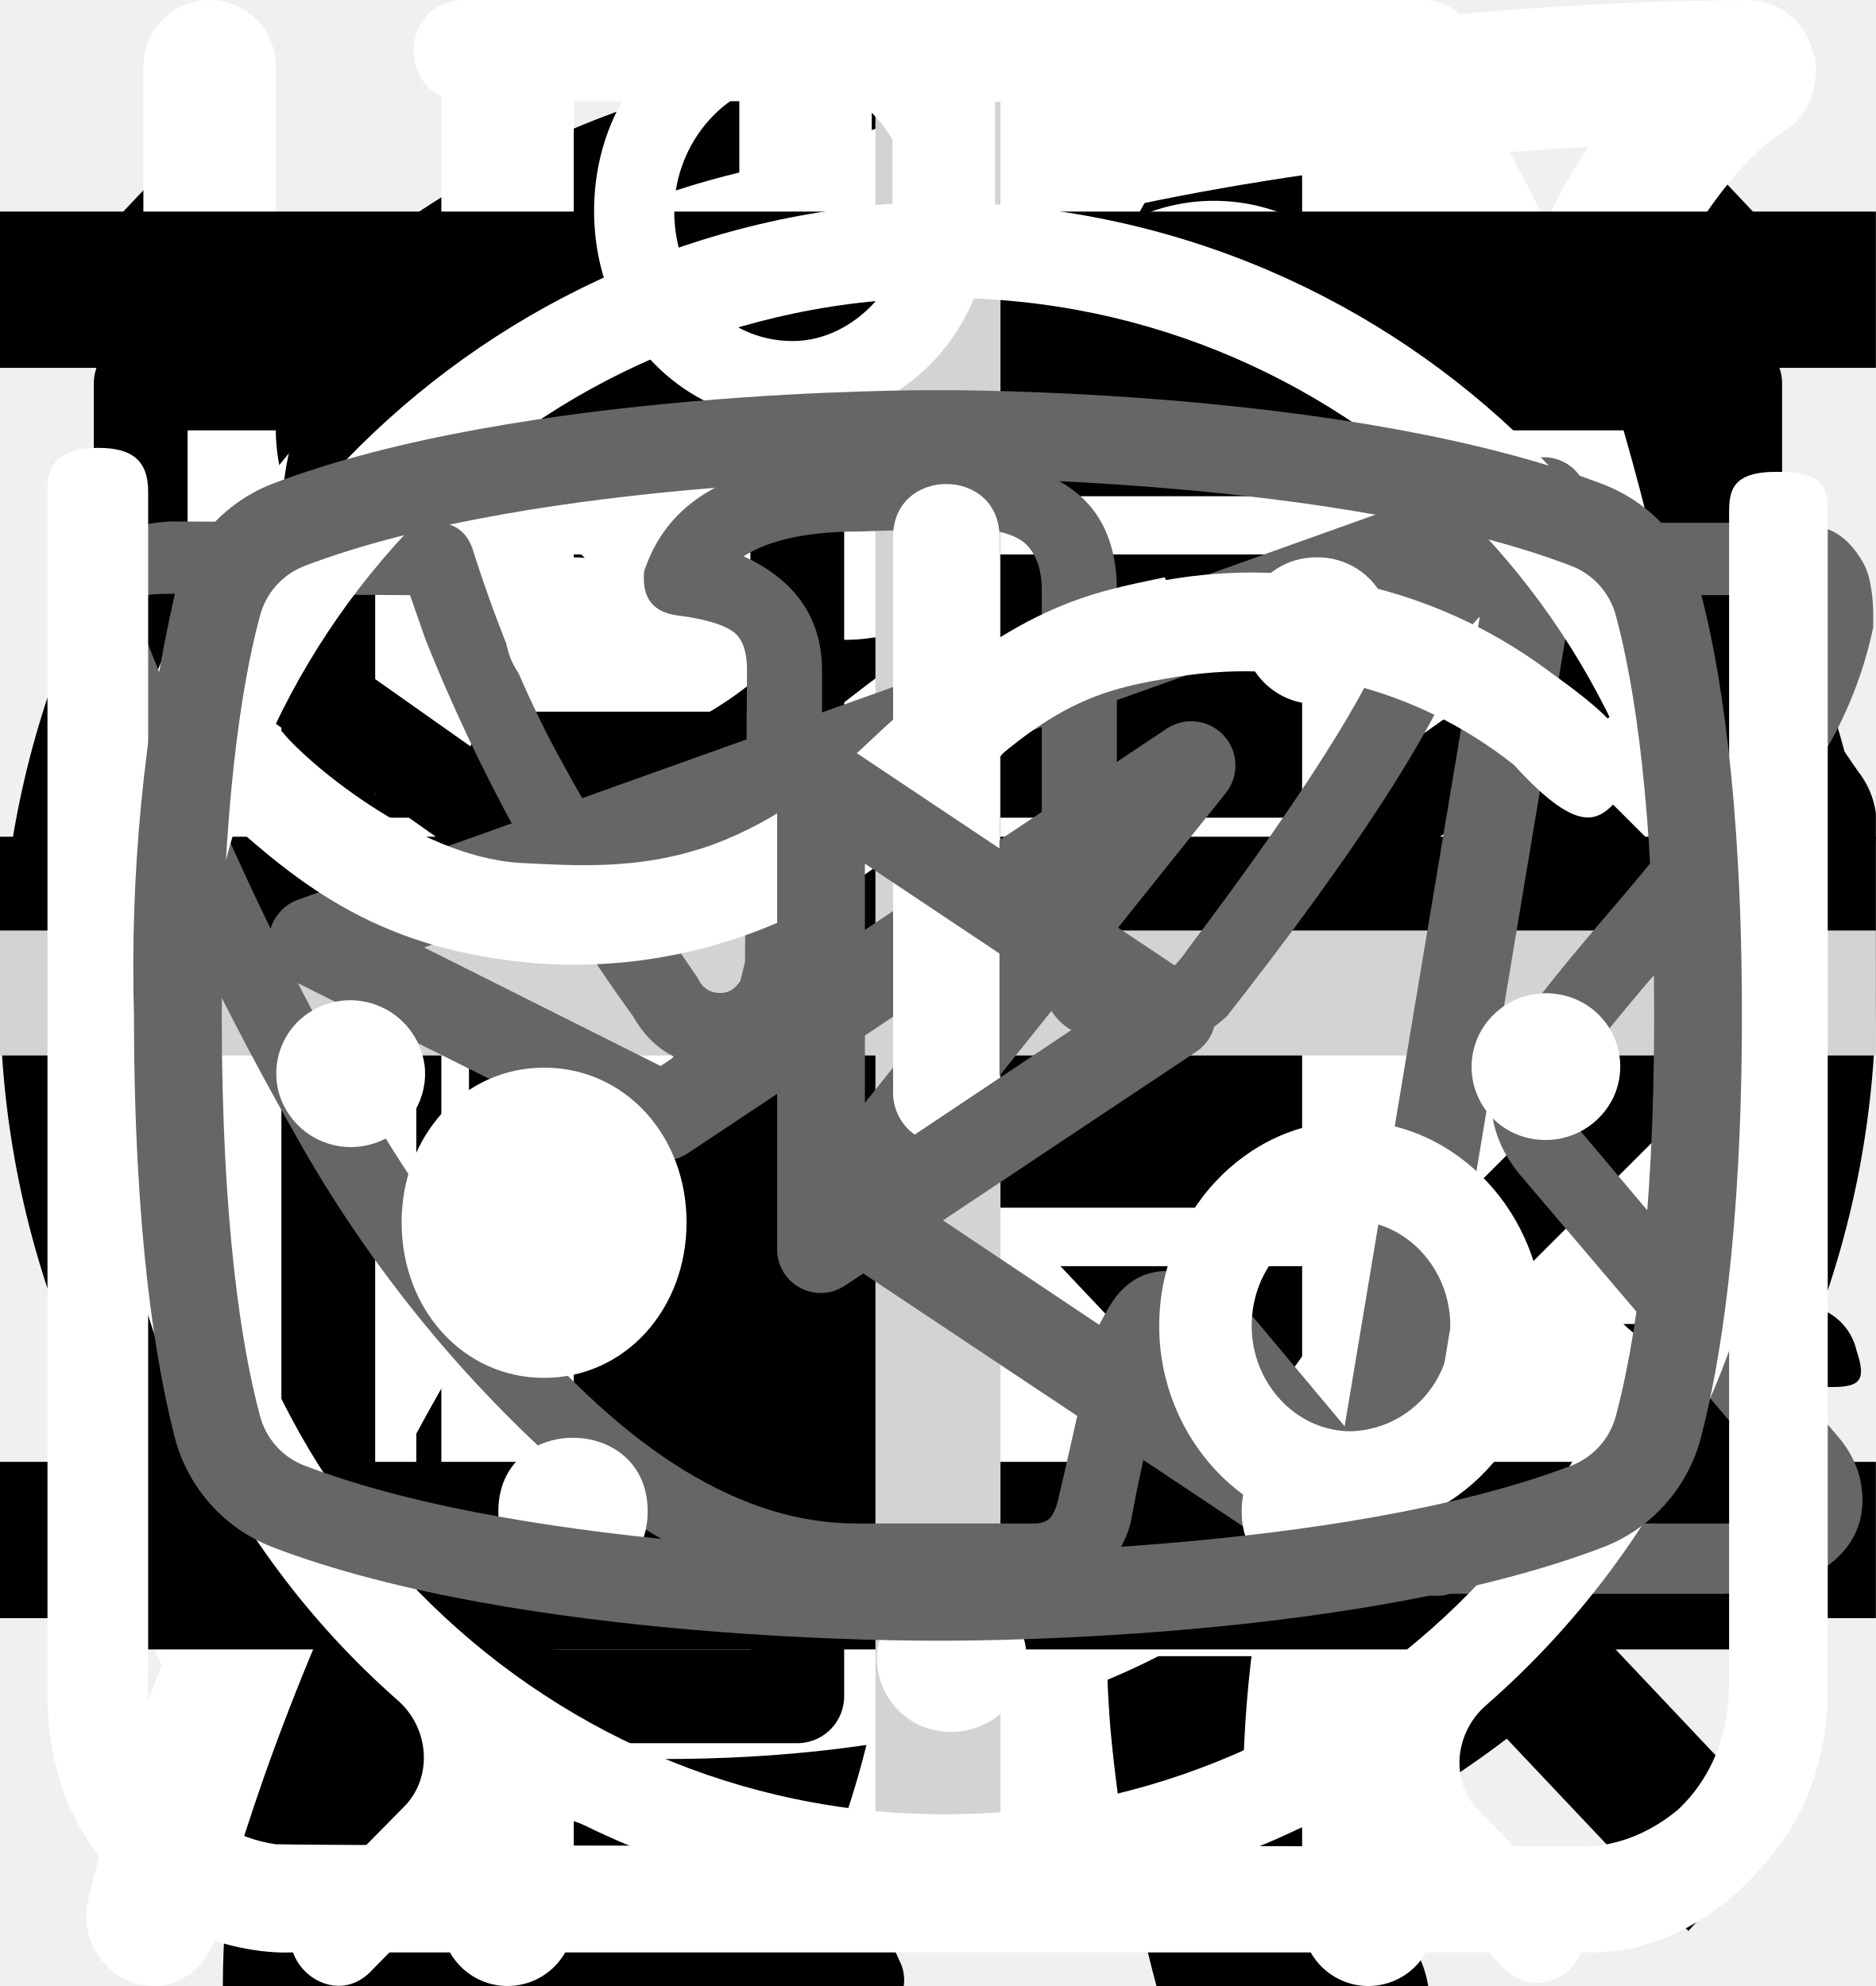
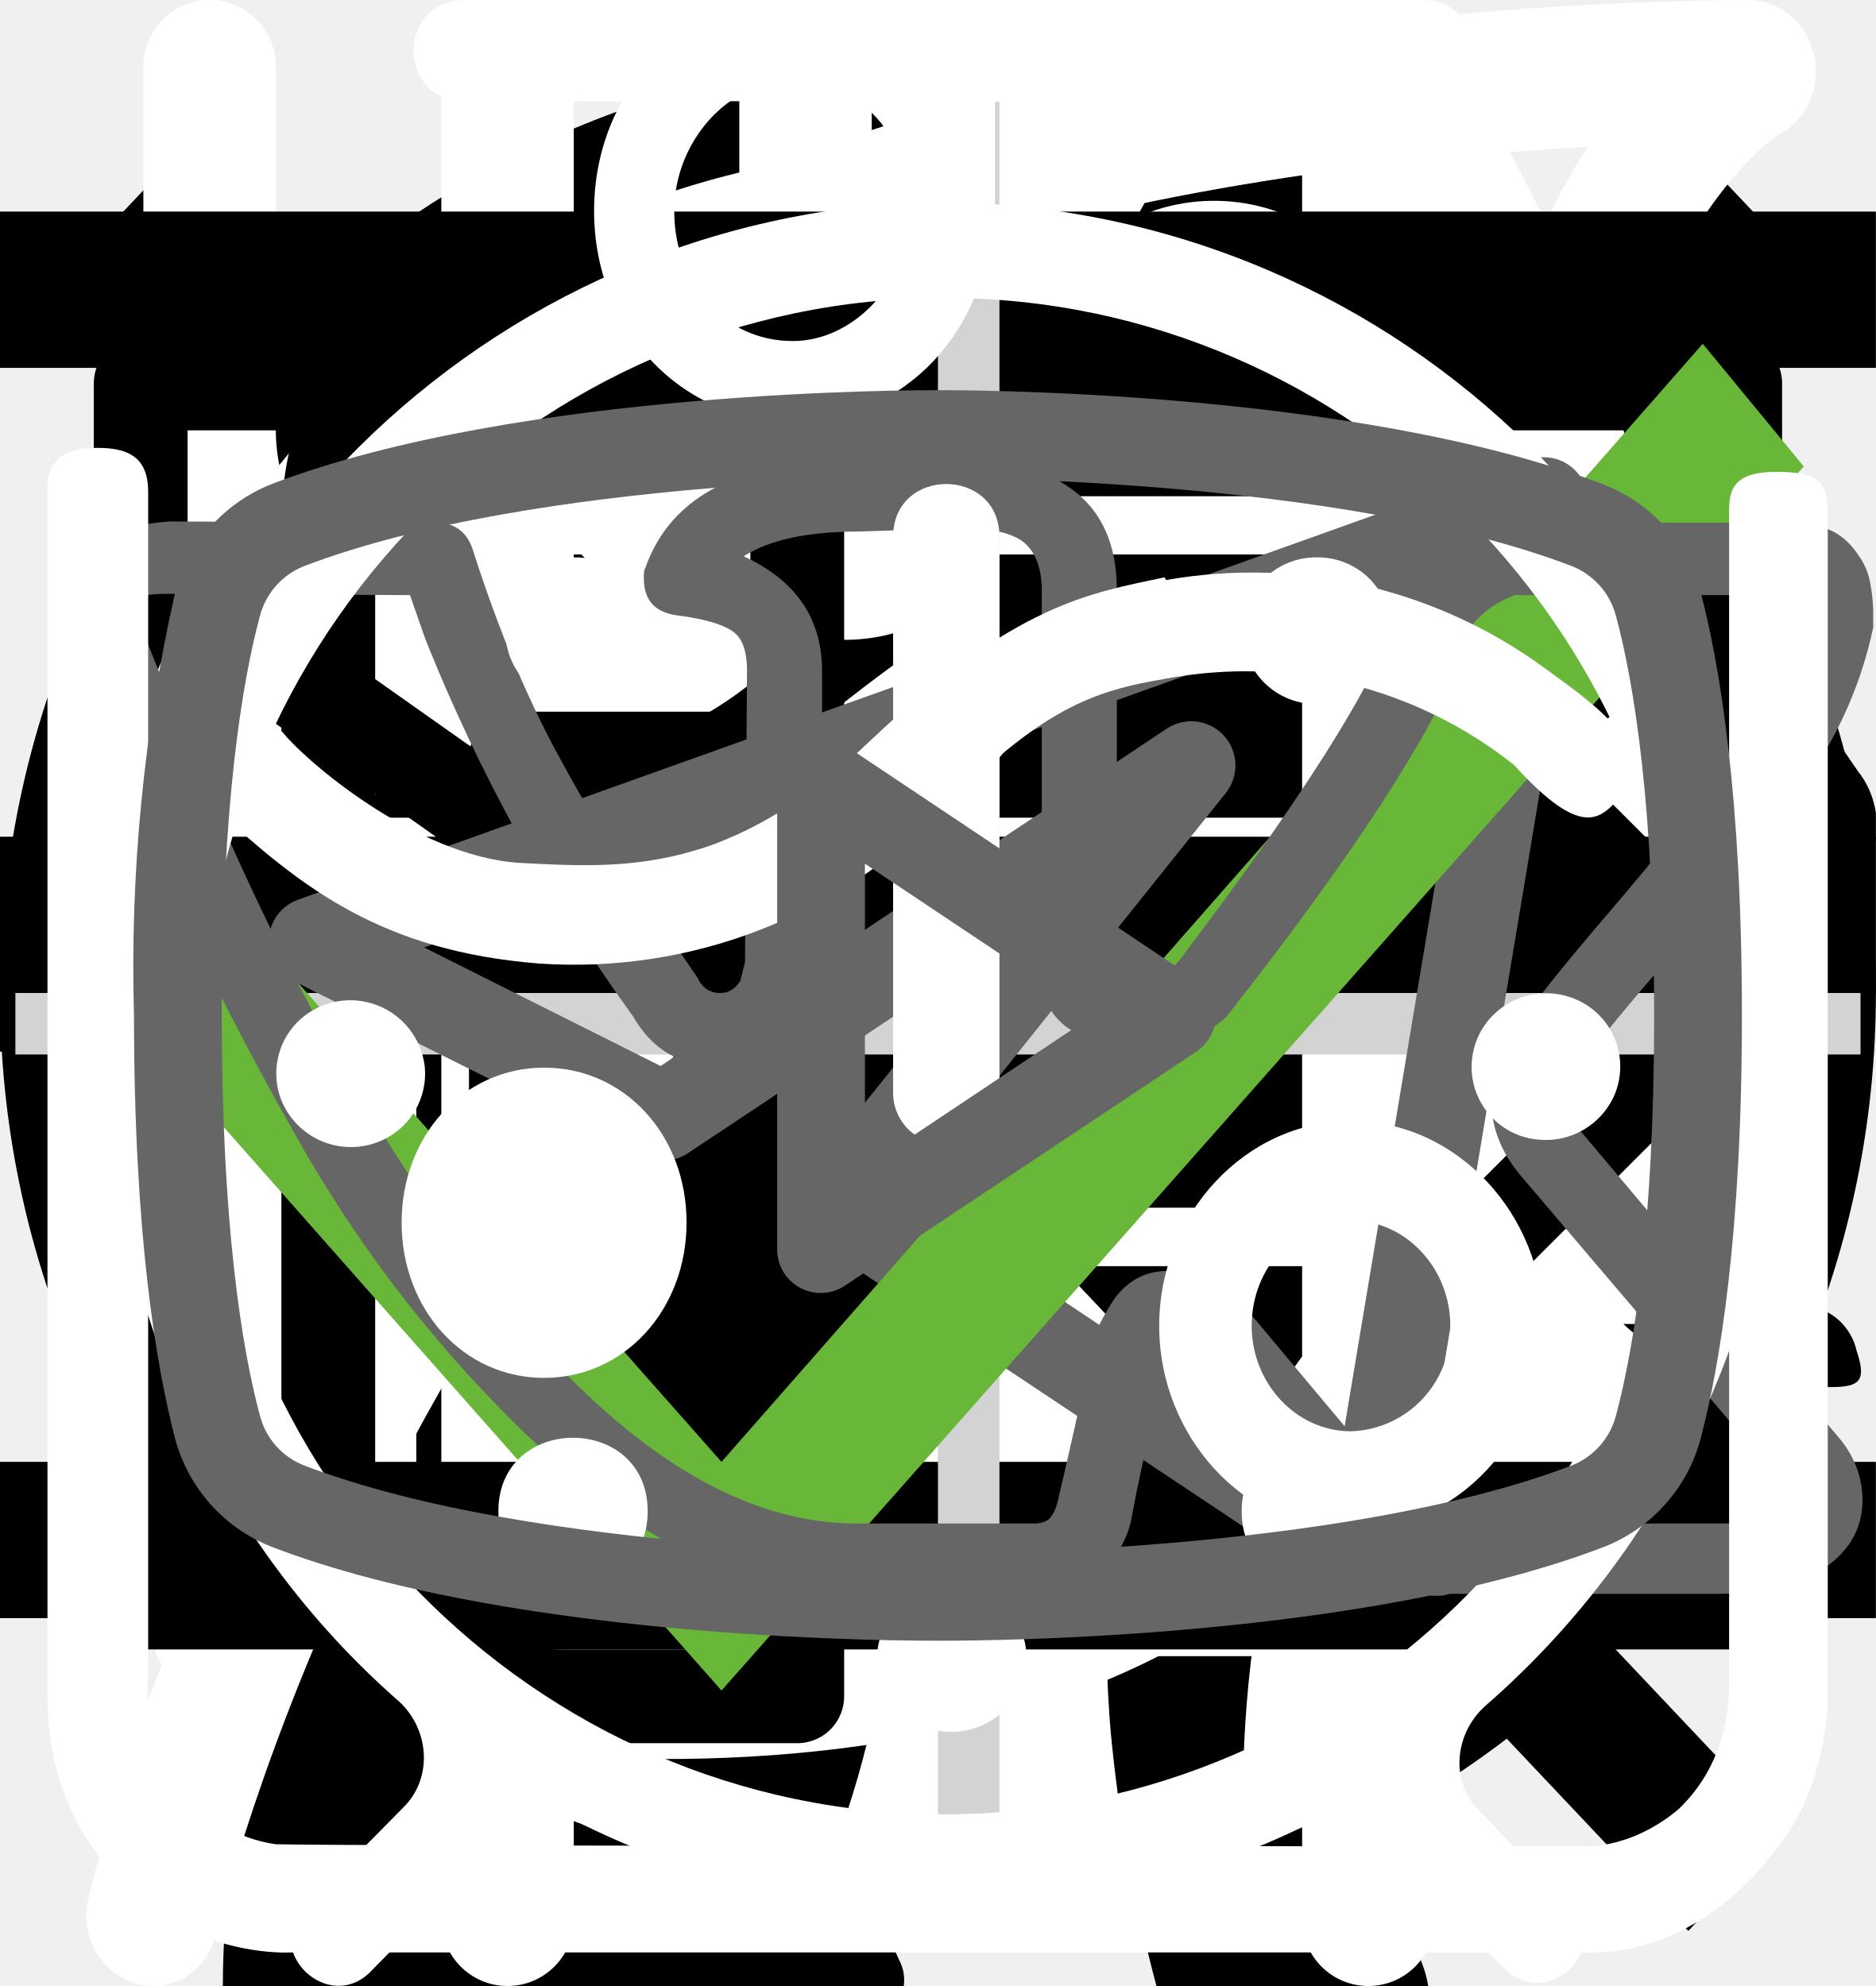
<svg xmlns="http://www.w3.org/2000/svg">
  <style>:root svg:not(:target){display:none}</style>
  <svg viewBox="0 0 32 12" fill="none" id="arrow-right">
    <path stroke="#000" stroke-width="2" d="M0 6h26" />
    <path d="m32 6-6.75 5.2v-10.4l6.75 5.2Z" fill="#000" />
  </svg>
  <svg viewBox="0 0 40 40" fill="none" id="button-check">
    <rect x="1" y="1" width="38" height="38" rx="19" fill="#fff" />
    <rect x="1" y="1" width="38" height="38" rx="19" stroke="currentColor" stroke-width="2" />
    <path d="m16 11-8 9 8 9v-18Zm16 9-8-9v18l8-9Z" fill="currentColor" />
  </svg>
  <svg viewBox="0 0 36 50" fill="none" id="cat-slim">
    <g clip-path="url(#cat-slim_0)">
      <path d="M28.2 0h-.2c-.32.19-.59.47-.74.82a8.03 8.03 0 0 0-.67 1.76.84.84 0 0 1-.76.69 3.77 3.77 0 0 0-2.69 1.95c-.37.66-.69 1.35-.95 2.06-.73 1.9-1.29 3.85-1.98 5.77-.32.87-.34.87-1.32.87-1.16 0-1.08-.18-1.1 1.1 0 .41.13.62.56.6.13 0 .33-.07.39.1.05.18-.13.26-.23.36a4.63 4.63 0 0 1-2.23 1.26c-.97.26-1.97.47-2.92.79-2.45.82-4.7 1.96-6.46 3.9a14.44 14.44 0 0 0-2.44 4.04c-1.89 4.46-2.8 9.15-3.51 13.88a97.06 97.06 0 0 0-.75 6.7c-.1 1.1-.2 2.23-.2 3.35h17.14c.03-.23-.01-.46-.12-.66a2.58 2.58 0 0 0-1.97-1.58c-.36-.08-.4-.2-.18-.48.36-.48.64-1.02.82-1.6.84-2.47 1.16-5.06 1.57-7.62.23-1.96.83-3.85 1.77-5.59a11.13 11.13 0 0 1 2.87-3.28c.43-.32.45-.32.52.23.05.36.06.74.09 1.11a48.2 48.2 0 0 1-.1 7.31c-.2 1.88-.22 3.78-.07 5.67.2 2.2.59 4.36 1.16 6.49h6.84a2.8 2.8 0 0 0-2.18-2.29c-.64-.1-1.3-.07-1.93.1-.31.08-.44 0-.46-.33-.22-2.73-.04-5.47.51-8.16a91.8 91.8 0 0 0 1.57-9.37c.14-1.27.54-2.5 1.18-3.6.6-1.1 1.14-2.23 1.74-3.33a3.03 3.03 0 0 0 .22-2.67c-.14-.37-.27-.74-.44-1.1-.52-1-1.03-2-1.5-3-.26-.52-.2-.59.36-.6.84 0 .84 0 .86-.85v-.34c0-.35-.14-.55-.52-.51h-.78c-.36 0-.46-.15-.37-.52a3.22 3.22 0 0 1 2.64-2.28 11.3 11.3 0 0 1 3.4.22.51.51 0 0 0 .65-.33 40 40 0 0 1 .66-1.55.52.52 0 0 0-.05-.58c-1.65-2.1-3.43-4.05-5.87-5.3a.77.77 0 0 1-.45-.58 9.8 9.8 0 0 0-.65-2.14 1.8 1.8 0 0 0-.73-.89Z" fill="#000" />
    </g>
    <defs>
      <clipPath id="cat-slim_0">
        <path fill="#fff" d="M0 0h36v50h-36z" />
      </clipPath>
    </defs>
  </svg>
  <svg viewBox="0 0 268 112" fill="none" id="cat-strong">
    <path d="M246.24 11.51a30.4 30.4 0 0 1 9-9.2c2-1.4 3.2-1.4 4.4 1.2 1.6 3.8 3 7.8 1.8 12a4.59 4.59 0 0 0 .8 4.2c1.2 1.6 2.2 3.2 3.2 4.6a12.54 12.54 0 0 1 1.8 12.4 10.86 10.86 0 0 0-.4 6.2c.4 1.98.4 4.02 0 6a7.5 7.5 0 0 1-5.4 6.4 10.42 10.42 0 0 0-6.4 4 2.09 2.09 0 0 1-1.8 1c-2.4.4-8.4-5-8.4-7.4v-1.2c.2-7.2-.2-7.8-6.8-10.8a8.78 8.78 0 0 1-3.6-2.4c-1.2-1.6-2.8-1.4-4.6-.8-1.8.6-2.8 1.8-2.6 3.8.6 4.85.8 9.73.6 14.6.01.56.15 1.1.4 1.6 6.2 9 8.6 19.6 11.6 29.8 2.4 7.8 6.8 12 14.8 12.6 1.28.1 2.55.3 3.8.6a8.32 8.32 0 0 1 6.8 6.4c1.4 4.2.6 5.2-3.6 5.2h-13a6.48 6.48 0 0 1-4.6-1.6 23.39 23.39 0 0 0-6.8-4 14.53 14.53 0 0 1-6.8-5.2 57.17 57.17 0 0 0-8-9c-5.6-5.8-11.6-11.4-16.8-17.4a22.77 22.77 0 0 1-6.4-15.2c0-1.8-.4-2.6-2.4-1.8-.6.38-1.3.6-2 .6-5.6 0-8.4 3.4-10.4 8.4-1.8 4.2-4.2 8.2-6.4 12.4a20.8 20.8 0 0 0-2 8.4c0 4.8 1.2 6.4 5.6 8 2.8 1 5.4 2 6.8 4.8 1.6 3.2 1.2 4-2.2 4.2h-13.6a3.76 3.76 0 0 1-3.8-2.2l-3.6-6a12.1 12.1 0 0 1-1.4-10.8c.86-3.47.93-7.1.2-10.6a16.84 16.84 0 0 1 3.4-14c1.2-1.4 1.2-2-.8-2.4a100.13 100.13 0 0 1-23.74-8.25.2.2 0 0 1-.06-.15c-6.4-2.4-7.6-2-9.4 4.6-1.6 5.6-3.2 11.2-4.4 17-1.4 6.4.2 12.4 2.2 18.4.8 2.4 3.2 2.2 5 2.8 4 1.2 7.4 2.8 9 7 1.4 3.2 1.2 3.6-2.2 3.6-3.4 0-6.8-.2-10.4 0-3.04.06-6-.93-8.4-2.8-9.6-6.4-12.4-16.2-13.2-26.8-.4-6.6-4-11.8-8.2-16.8-.8-1-1.6-1.4-2.8-.6a88.62 88.62 0 0 1-13.4 6 53.42 53.42 0 0 0-24.4 17.6 21.26 21.26 0 0 0-4.4 10.2c-.6 3.6.4 5.2 4 6.2s5.4 3 5.8 6.8c.2 1.6-.4 2.4-2 2.4h-16.2a3.3 3.3 0 0 1-2.6-1.6c-2.52-3.1-3.86-7-3.8-11-.1-6.9.5-13.8 1.8-20.6a12.6 12.6 0 0 1 6.8-9.6c11.8-5.6 18-16.2 23.6-27.2 1.2-2.2.2-2.6-1.8-2.4-5.6.78-10.9 2.98-15.4 6.4-5.9 4.3-11.45 9.05-16.6 14.2a33.34 33.34 0 0 1-20.6 9.8c-14.6.8-21.4-7.4-20.8-20.6.13-4.5 1.83-8.81 4.8-12.2a8.5 8.5 0 0 1 9-3c3 .8 3.8 2.4 2.6 5.4-.6 1.2-1.4 2.2-2 3.4a15 15 0 0 0-2 4c-2.2 6 .8 10.2 7 10.8 6.6.6 12-2.2 17-6.2a89.88 89.88 0 0 0 16-16.6 41.58 41.58 0 0 1 28.8-16.2c4.6-.6 8.6-2.6 13-3.8a83.01 83.01 0 0 1 25.4-3.6 26 26 0 0 0 11.6-2.2c9.8-4 20-4 30.2-2 8 1.6 16 3.6 23.8 5.6 4.64.87 9.41.73 14-.4a135.6 135.6 0 0 1 26.8-4c5.92-.28 11.83.88 17.2 3.4 4 1.8 4 1.8 3 5.6Z" fill="#000" />
  </svg>
  <svg viewBox="0 0 20 20" fill="none" id="close-menu">
    <path transform="matrix(.68659 -.72705 .68659 .72705 2.002 20)" stroke="#000" stroke-width="1.5" d="M0-.75h24.76" />
    <path transform="matrix(.68659 .72705 -.68659 .72705 1 2)" stroke="#000" stroke-width="1.5" d="M0-.75h24.76" />
  </svg>
  <svg viewBox="0 0 26 30" fill="none" id="cutlery">
    <path fill-rule="evenodd" clip-rule="evenodd" d="M19.12.08a1 1 0 0 1 1.09.21c.9.91 2.1 2.88 3.06 5.92a42.6 42.6 0 0 1 1.73 12.79 1 1 0 0 1-1 1h-3.5v9a1 1 0 1 1-2 0v-28a1 1 0 0 1 .62-.92Zm1.38 17.92h2.5a39.62 39.62 0 0 0-1.64-11.19 22.4 22.4 0 0 0-.86-2.3v13.49Zm-14-18a1 1 0 0 1 1 1v28a1 1 0 1 1-2 0v-28a1 1 0 0 1 1-1Z" fill="#fff" />
    <path fill-rule="evenodd" clip-rule="evenodd" d="M2 0a1 1 0 0 1 1 1v5.5c0 .56.2 1.32.7 1.92.48.56 1.31 1.08 2.8 1.08a1 1 0 1 1 0 2 5.41 5.41 0 0 1-4.33-1.8 5.07 5.07 0 0 1-1.17-3.2v-5.5a1 1 0 0 1 1-1Z" fill="#fff" />
    <path fill-rule="evenodd" clip-rule="evenodd" d="M11 0a1 1 0 0 0-1 1v5.5c0 .56-.2 1.32-.7 1.92-.48.56-1.31 1.08-2.8 1.08a1 1 0 0 0 0 2 5.4 5.4 0 0 0 4.33-1.8 5.07 5.07 0 0 0 1.17-3.2v-5.5a1 1 0 0 0-1-1Z" fill="#fff" />
  </svg>
  <svg viewBox="0 0 78 81" fill="none" id="gift">
    <path d="M64.02 35.63h-49.99a3.18 3.18 0 0 1-3.18-3.16v-9.47a3.18 3.18 0 0 1 3.18-3.16h49.98a3.17 3.17 0 0 1 3.19 3.16v9.47a3.17 3.17 0 0 1-3.18 3.16Zm-49.99-13.37c-.4 0-.74.34-.74.74v9.47c0 .4.33.74.74.74h49.98c.41 0 .75-.33.75-.74v-9.47c0-.4-.34-.74-.75-.74h-49.98Z" fill="#fff" />
    <path d="M57.04 68.08h-36.04a6.11 6.11 0 0 1-6.13-6.09v-27.57c0-.67.55-1.21 1.22-1.21.68 0 1.22.54 1.22 1.21v27.57a3.68 3.68 0 0 0 3.69 3.67h36.04a3.68 3.68 0 0 0 3.7-3.67v-27.57a1.22 1.22 0 0 1 2.44 0v27.57a6.11 6.11 0 0 1-6.14 6.1Z" fill="#fff" />
    <path d="M39.02 68.08c-.67 0-1.22-.54-1.22-1.2v-32.46c0-.67.55-1.21 1.22-1.21.68 0 1.22.54 1.22 1.21v32.45c0 .67-.54 1.21-1.22 1.21Zm-15.21-45.82a7.81 7.81 0 0 1-3.17-10.6 7.9 7.9 0 0 1 10.66-3.16c5.82 3.13 8.96 11.86 9.09 12.23l-2.3.8c-.03-.08-2.96-8.22-7.95-10.9a5.45 5.45 0 0 0-7.36 2.17 5.4 5.4 0 0 0 2.2 7.33l-1.17 2.13Z" fill="#fff" />
    <path d="m54.23 22.26-1.16-2.14a5.38 5.38 0 0 0-1.03-9.92 5.42 5.42 0 0 0-4.14.43c-4.98 2.68-7.91 10.82-7.94 10.9l-2.3-.8c.13-.37 3.27-9.1 9.08-12.23a7.86 7.86 0 0 1 11.29 9.1c-.6 2-1.95 3.66-3.8 4.66Zm7.72 29.6h-45.86c-.67 0-1.22-.55-1.22-1.21 0-.67.55-1.22 1.22-1.22h45.86a1.21 1.21 0 1 1 0 2.42Z" fill="#fff" />
  </svg>
  <svg viewBox="0 0 25 28" fill="none" id="leaf">
    <path d="M24.84.77a.95.95 0 0 0-.9-.77h-.01c-4.94.03-16.95.92-21.8 8.38-2.51 3.88-2.73 8.91-.64 14.96l.07.13a25.93 25.93 0 0 0-1.04 3.32 1 1 0 0 0 .72 1.19l.2.02c.43 0 .81-.32.9-.79.03-.1 2.42-10.37 10.86-16.38.43-.3.55-.93.26-1.38a.9.9 0 0 0-1.3-.28c-4.79 3.4-7.74 8-9.47 11.65-1.24-4.57-.92-8.37.99-11.3 3.74-5.76 12.62-7.15 17.98-7.45-1.16 1.8-2.41 5.1-2.41 10.93 0 3.12-.83 5.52-2.47 7.14-2.62 2.6-6.88 2.83-10 2.58-.51-.04-.96.38-1 .93-.04.55.35 1.03.86 1.07.63.05 1.3.08 1.99.08 3.17 0 6.86-.66 9.42-3.2 2.04-2 3.07-4.9 3.07-8.6 0-9.1 3.22-11.1 3.23-11.1.4-.21.6-.68.5-1.13Z" fill="#fff" />
  </svg>
  <svg viewBox="0 0 20 20" fill="none" id="mail">
    <path d="M1.5 8.5v8h17v-8m-17-5h17v2l-8.5 6-8.5-6v-2Z" stroke="#000" stroke-linecap="round" stroke-linejoin="round" />
  </svg>
  <svg viewBox="0 0 24 24" fill="none" id="open-menu">
    <path stroke="#000" stroke-width="2" d="M0 3h24m-24 8h24m-24 8h24" />
  </svg>
  <svg viewBox="0 0 20 20" fill="none" id="phone">
    <path d="M10 10h8.5m0 0-2.5-2.5m2.5 2.5-2.5 2.5m-7.5-10v5h-3v5h3v5h-2.5c-1.5 0-2.5-1-2.5-2.5v-10c0-1.5 1-2.5 2.5-2.5h2.5Z" stroke="#000" stroke-linecap="round" stroke-linejoin="round" />
  </svg>
-   <svg viewBox="0 0 30 30" fill="none" id="plus">
-     <path stroke="#D3D3D3" stroke-width="2" d="M15 0v30m15-15h-30" />
+   <svg viewBox="0 0 61 61" fill="none" id="plus">
+     <path stroke="#D3D3D3" stroke-width="2" d="M31.5.5v60m29-29h-60" />
  </svg>
  <svg viewBox="0 0 28 22" fill="none" id="telegram">
    <path fill-rule="evenodd" clip-rule="evenodd" d="M23.46 3.15c.18.15.27.38.23.61l-2.63 15.76a.66.66 0 0 1-1.01.44l-7.88-5.25a.66.66 0 0 1-.15-.96l2.61-3.26-4.36 2.9a.66.66 0 0 1-.65.05l-5.26-2.63a.66.66 0 0 1 .08-1.2l18.38-6.57a.66.66 0 0 1 .64.11Zm-17.13 7.17 3.53 1.77 7.56-5.04a.66.66 0 0 1 .88.96l-4.8 6 6.43 4.3 2.28-13.66-15.88 5.67Z" fill="#666" />
+   </svg>
+   <svg viewBox="0 0 26 26" fill="none" id="tick">
+     <path d="m10 19.5-7.6-8.6-1.4 1.58 9 10.19 15-16.97-1.4-1.7-13.6 15.5Z" fill="#68B738" />
  </svg>
  <svg viewBox="0 0 28 22" fill="none" id="vkontakte">
    <path d="M1 5.34c0-.86.52-1.32 1.55-1.38l3.97.02c.26 0 .44.13.53.38.4 1.26.86 2.34 1.37 3.25.5.92 1.17 1.97 1.99 3.16.07.15.18.23.34.23.13 0 .22-.06.3-.18l.07-.28.03-4.35c0-.3-.07-.5-.23-.6-.15-.1-.43-.18-.83-.23-.32-.05-.48-.23-.48-.55 0-.07 0-.12.02-.15.38-1.09 1.44-1.63 3.2-1.63l1.5-.03c.67 0 1.23.16 1.67.48.44.32.67.82.67 1.5v5.72c.12.08.24.12.34.12.27 0 .5-.15.7-.45 1.95-2.58 3-4.31 3.17-5.18a.3.3 0 0 1 .05-.13c.12-.25.33-.47.61-.65.29-.19.53-.31.75-.38a.55.55 0 0 1 .24-.05h4.13l.26.03c.36 0 .63.16.83.47.07.1.12.21.15.33a2.4 2.4 0 0 1 .06.55v.18a6.11 6.11 0 0 1-.94 2.2 23.4 23.4 0 0 1-1.93 2.53c-.79.9-1.27 1.5-1.47 1.78a.93.93 0 0 0-.24.56c0 .13.07.28.21.45l3.9 4.63c.2.26.31.56.31.88 0 .38-.16.7-.48.95-.32.25-.7.4-1.14.43l-.46.02h-4.04c-.02 0-.06 0-.11.02a.86.86 0 0 1-.1.01c-.4 0-.76-.16-1.1-.48-.12-.13-.96-1.12-2.5-2.97a1.39 1.39 0 0 0-.38-.32 38.47 38.47 0 0 0-.53 2.24l-.08.42a1.4 1.4 0 0 1-1.12 1.06l-.37.02h-2.61c-1.48 0-2.95-.63-4.41-1.9a19.3 19.3 0 0 1-3.96-4.95 47.51 47.51 0 0 1-3.28-7.05 1.92 1.92 0 0 1-.13-.73Zm16.01 6.51c-.37 0-.7-.1-1.01-.29a.9.9 0 0 1-.45-.79v-5.78c0-.34-.1-.58-.27-.72-.18-.14-.49-.21-.93-.21l-1.52.05c-.76 0-1.34.12-1.73.37.78.36 1.17.93 1.17 1.71v4.43a1.5 1.5 0 0 1-.53 1.04 1.6 1.6 0 0 1-1.07.42c-.53 0-.94-.24-1.22-.73a26.16 26.16 0 0 1-3.1-5.63l-.23-.66-3.55-.02c-.23 0-.36.01-.38.03-.03.03-.04.1-.04.22 0 .15.01.3.05.48l.56 1.4c1.49 3.64 3.11 6.51 4.86 8.6 1.75 2.1 3.47 3.15 5.16 3.15h2.66c.1 0 .19-.03.24-.09.05-.06.1-.17.13-.34l.06-.25.5-2.21c.15-.3.27-.5.38-.6.2-.2.42-.28.69-.28.43 0 .86.24 1.3.73l2.27 2.71c.14.22.3.33.45.33h4.4c.53 0 .8-.13.8-.38a.47.47 0 0 0-.08-.25l-3.87-4.55c-.3-.35-.45-.73-.45-1.13 0-.4.14-.8.43-1.16.23-.34.68-.9 1.34-1.67.67-.78 1.25-1.51 1.75-2.19.5-.68.82-1.3.98-1.85l.08-.33a.37.37 0 0 1-.02-.16.54.54 0 0 0-.03-.19h-4.18c-.27.1-.48.25-.64.45l-.16.48c-.45 1.16-1.6 2.94-3.5 5.36-.36.33-.8.5-1.3.5Z" fill="#666" />
  </svg>
  <svg viewBox="0 0 27 31" fill="none" id="watch">
    <path d="M6.12 0c-1.07 0-1.07 1.58 0 1.58h6.67v1.6a13.21 13.21 0 0 0-12.23 13.3c0 4.02 1.75 7.64 4.52 10.07.48.43.54 1.18.1 1.64l-1.53 1.55c-.75.69.36 1.75 1.03 1l2-2.03c.36-.34.88-.43 1.32-.21a12.79 12.79 0 0 0 11.1.06c.43-.21.96-.13 1.3.21l1.95 1.97c.68.64 1.66-.31 1.04-1l-1.45-1.48c-.45-.45-.38-1.2.1-1.63a13.47 13.47 0 0 0 4.62-10.16 13.2 13.2 0 0 0-12.27-13.28v-1.6h6.67c1.06 0 1.06-1.59 0-1.59h-14.94Zm-4.12 16.47c0-6.53 5.2-11.82 11.6-11.82 6.41 0 11.6 5.3 11.6 11.82 0 6.55-5.19 11.85-11.6 11.85-6.4 0-11.6-5.3-11.6-11.85Zm10.8-8.09c0-1.1 1.66-1.1 1.66 0v8.63c0 .23-.09.44-.25.6a.86.86 0 0 1-.6.25.82.82 0 0 1-.57-.23.8.8 0 0 1-.24-.56v-8.69Zm-5 2.62c.31 0 .61-.12.83-.34a1.14 1.14 0 0 0-.82-1.96c-.3.02-.56.16-.75.37a1.14 1.14 0 0 0 .75 1.92Zm11.6 0c.31 0 .6-.12.82-.34a1.14 1.14 0 0 0-.82-1.96 1.14 1.14 0 0 0 0 2.29Zm-10.43 12.59c0 1.53-2.33 1.53-2.33 0s2.33-1.53 2.33 0Zm4.64 3.44a1.18 1.18 0 0 0 1.17-.68 1.14 1.14 0 0 0-.7-1.56 1.17 1.17 0 0 0-1.22.32 1.14 1.14 0 0 0 .75 1.92Zm-8.12-10.39a1.14 1.14 0 0 1-.69 1.17 1.17 1.17 0 0 1-1.57-.7 1.14 1.14 0 0 1 .32-1.2 1.17 1.17 0 0 1 1.94.73Zm17.39 1.15a1.17 1.17 0 0 0 1.17-.68 1.14 1.14 0 0 0-.7-1.55 1.17 1.17 0 0 0-1.22.32 1.14 1.14 0 0 0 .75 1.91Zm-2.32 5.8c0 1.53-2.32 1.53-2.32 0s2.32-1.53 2.32 0Z" fill="#fff" />
  </svg>
  <svg viewBox="0 0 27 29" fill="none" id="water">
    <path d="M11.38 0c-1.64 0-2.9 1.36-2.9 3.08s1.26 3.08 2.9 3.08c1.63 0 2.9-1.36 2.9-3.08s-1.27-3.08-2.9-3.08Zm0 1.18c1 0 1.72.84 1.72 1.9 0 1-.8 1.9-1.72 1.9-1 0-1.73-.84-1.73-1.9 0-1 .78-1.9 1.72-1.9Zm-10.88 23.56c0 1.18.4 2.18 1.36 3 1 .84 2.17.77 2.17.77h19.04c.77 0 1.8-.38 2.62-1.45.85-1 .8-2.36.8-2.36v-17.21c0-.44-.12-.6-.75-.6-.64 0-.69.27-.69.59v17.22c-.02.3-.07 1.08-.74 1.72-.74.62-1.45.54-1.45.54s-18.13 0-19.03-.03a2.14 2.14 0 0 1-1.45-.9c-.51-.73-.41-1.63-.41-1.63v-17.22c0-.46-.24-.64-.73-.64s-.74.18-.74.58v17.62Zm16.31-16.31c-1.08.23-2.17.38-4.26 2.35-2.08 2-3.62 1.9-5.16 1.82-1.54-.1-3.17-1.54-3.45-1.9-.33-.36-.9-.12-1.08.11-.16.24-.16.64.1 1 1.27 1.18 2.45 2.08 4.72 2.26a7.5 7.5 0 0 0 5.89-2.26c1.45-1.45 2.17-1.72 3.26-1.9a6.3 6.3 0 0 1 5.08 1.26c1 1.1 1.26.78 1.54.48.54-.72-.23-1.27-1.1-1.9a7.24 7.24 0 0 0-5.52-1.28l-.02-.04Zm-9.06 7.16c-1.18 0-2.08 1-2.08 2.26 0 1.27.9 2.27 2.08 2.27 1.18 0 2.08-1 2.08-2.27s-.9-2.26-2.08-2.26Zm11.78.78c-1.54 0-2.8 1.36-2.8 2.99 0 1.63 1.26 2.99 2.8 2.99 1.54 0 2.81-1.36 2.81-3 0-1.62-1.27-2.98-2.8-2.98Zm0 1.45c.8 0 1.45.7 1.45 1.54a1.5 1.5 0 0 1-1.45 1.54c-.8 0-1.45-.7-1.45-1.54 0-.86.65-1.54 1.45-1.54Z" fill="#fff" />
  </svg>
  <svg viewBox="0 0 28 22" fill="none" id="youtube">
    <path d="m17.85 10.8-5.24-3.5a.65.65 0 0 0-1.01.55v6.98a.65.65 0 0 0 1.01.54l5.24-3.49a.65.65 0 0 0 0-1.09Zm-4.94 2.8v-4.53l3.4 2.27-3.4 2.27Zm12.48-8.56a2.4 2.4 0 0 0-1.45-1.63c-3.72-1.43-9.69-1.41-9.94-1.41s-6.22-.02-9.94 1.4a2.4 2.4 0 0 0-1.45 1.64 25.32 25.32 0 0 0-.61 6.3c0 3.26.33 5.22.61 6.3a2.4 2.4 0 0 0 1.45 1.63c3.72 1.43 9.69 1.4 9.94 1.4h.08c.75 0 6.31-.04 9.86-1.4a2.4 2.4 0 0 0 1.45-1.64c.28-1.07.61-3.03.61-6.3 0-3.25-.33-5.22-.61-6.29Zm-1.27 12.27a1.1 1.1 0 0 1-.65.74c-3.5 1.34-9.4 1.32-9.47 1.32-.07 0-5.98.02-9.47-1.32a1.09 1.09 0 0 1-.65-.74c-.27-1-.57-2.85-.57-5.97 0-3.12.3-4.97.57-5.97a1.1 1.1 0 0 1 .65-.74c3.5-1.34 9.4-1.32 9.47-1.32.07 0 5.98-.02 9.47 1.32a1.1 1.1 0 0 1 .65.74c.27 1 .57 2.85.57 5.97 0 3.12-.3 4.96-.57 5.97Z" fill="#666" />
  </svg>
</svg>
